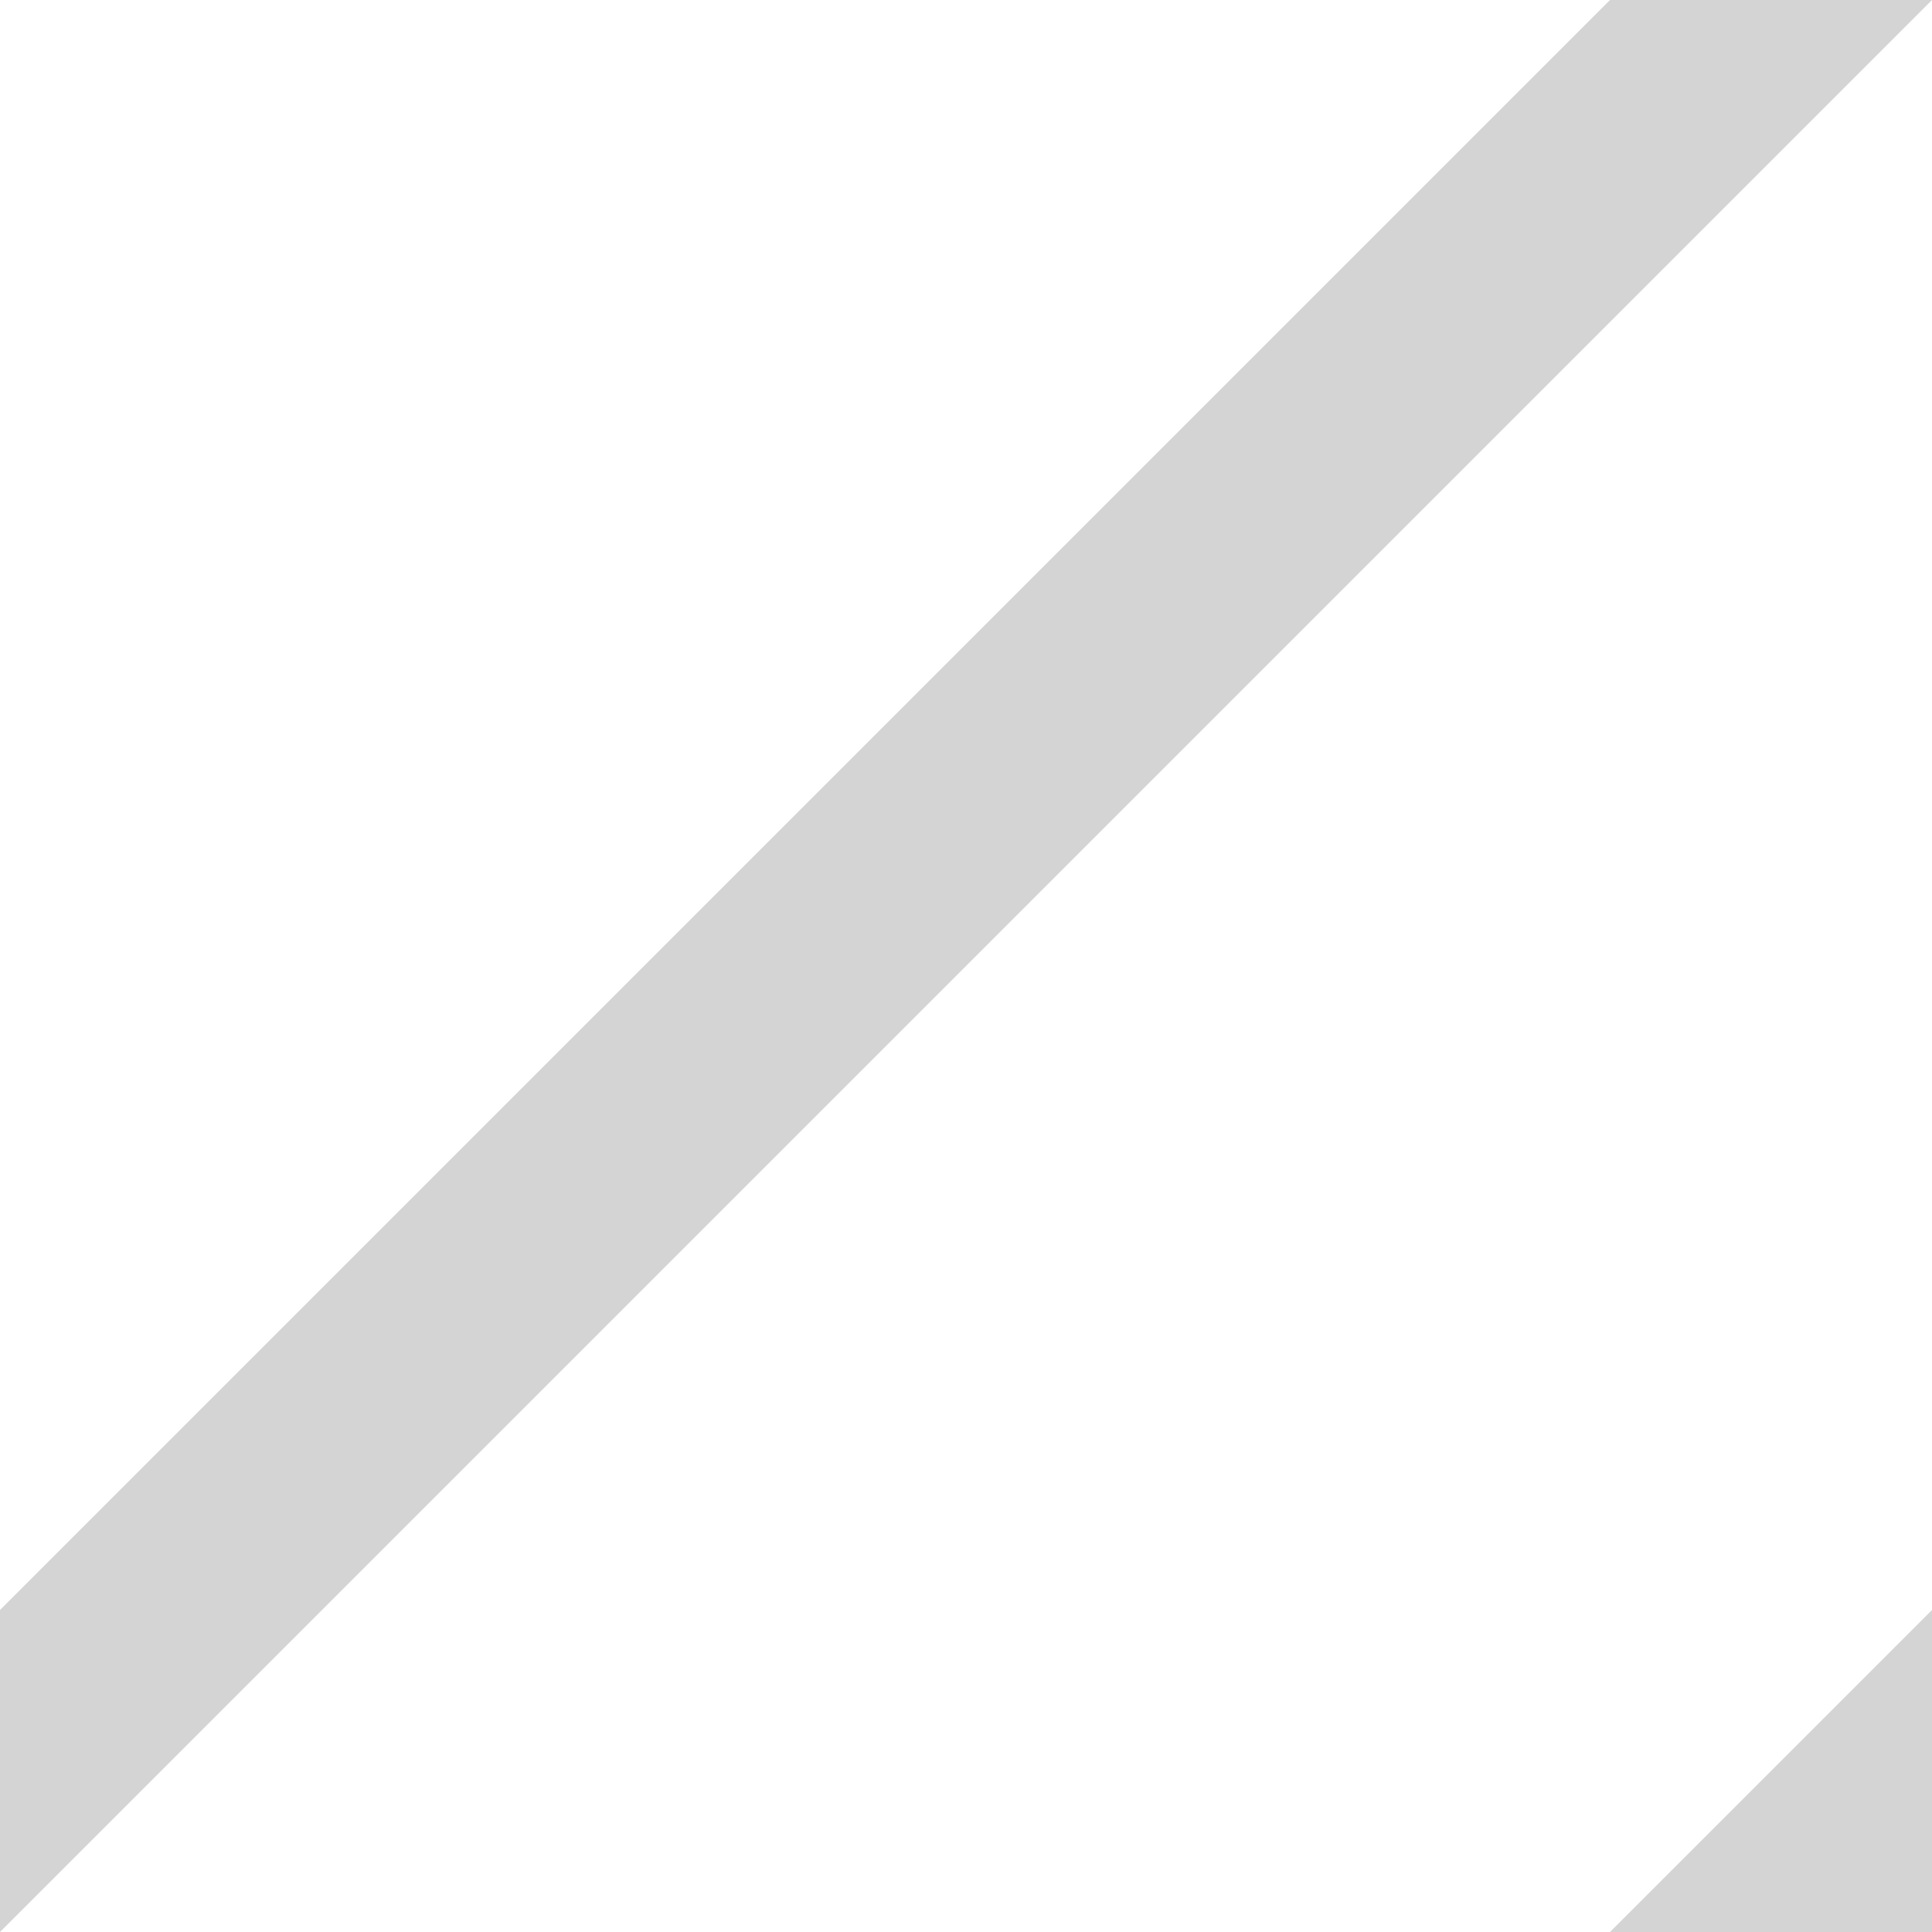
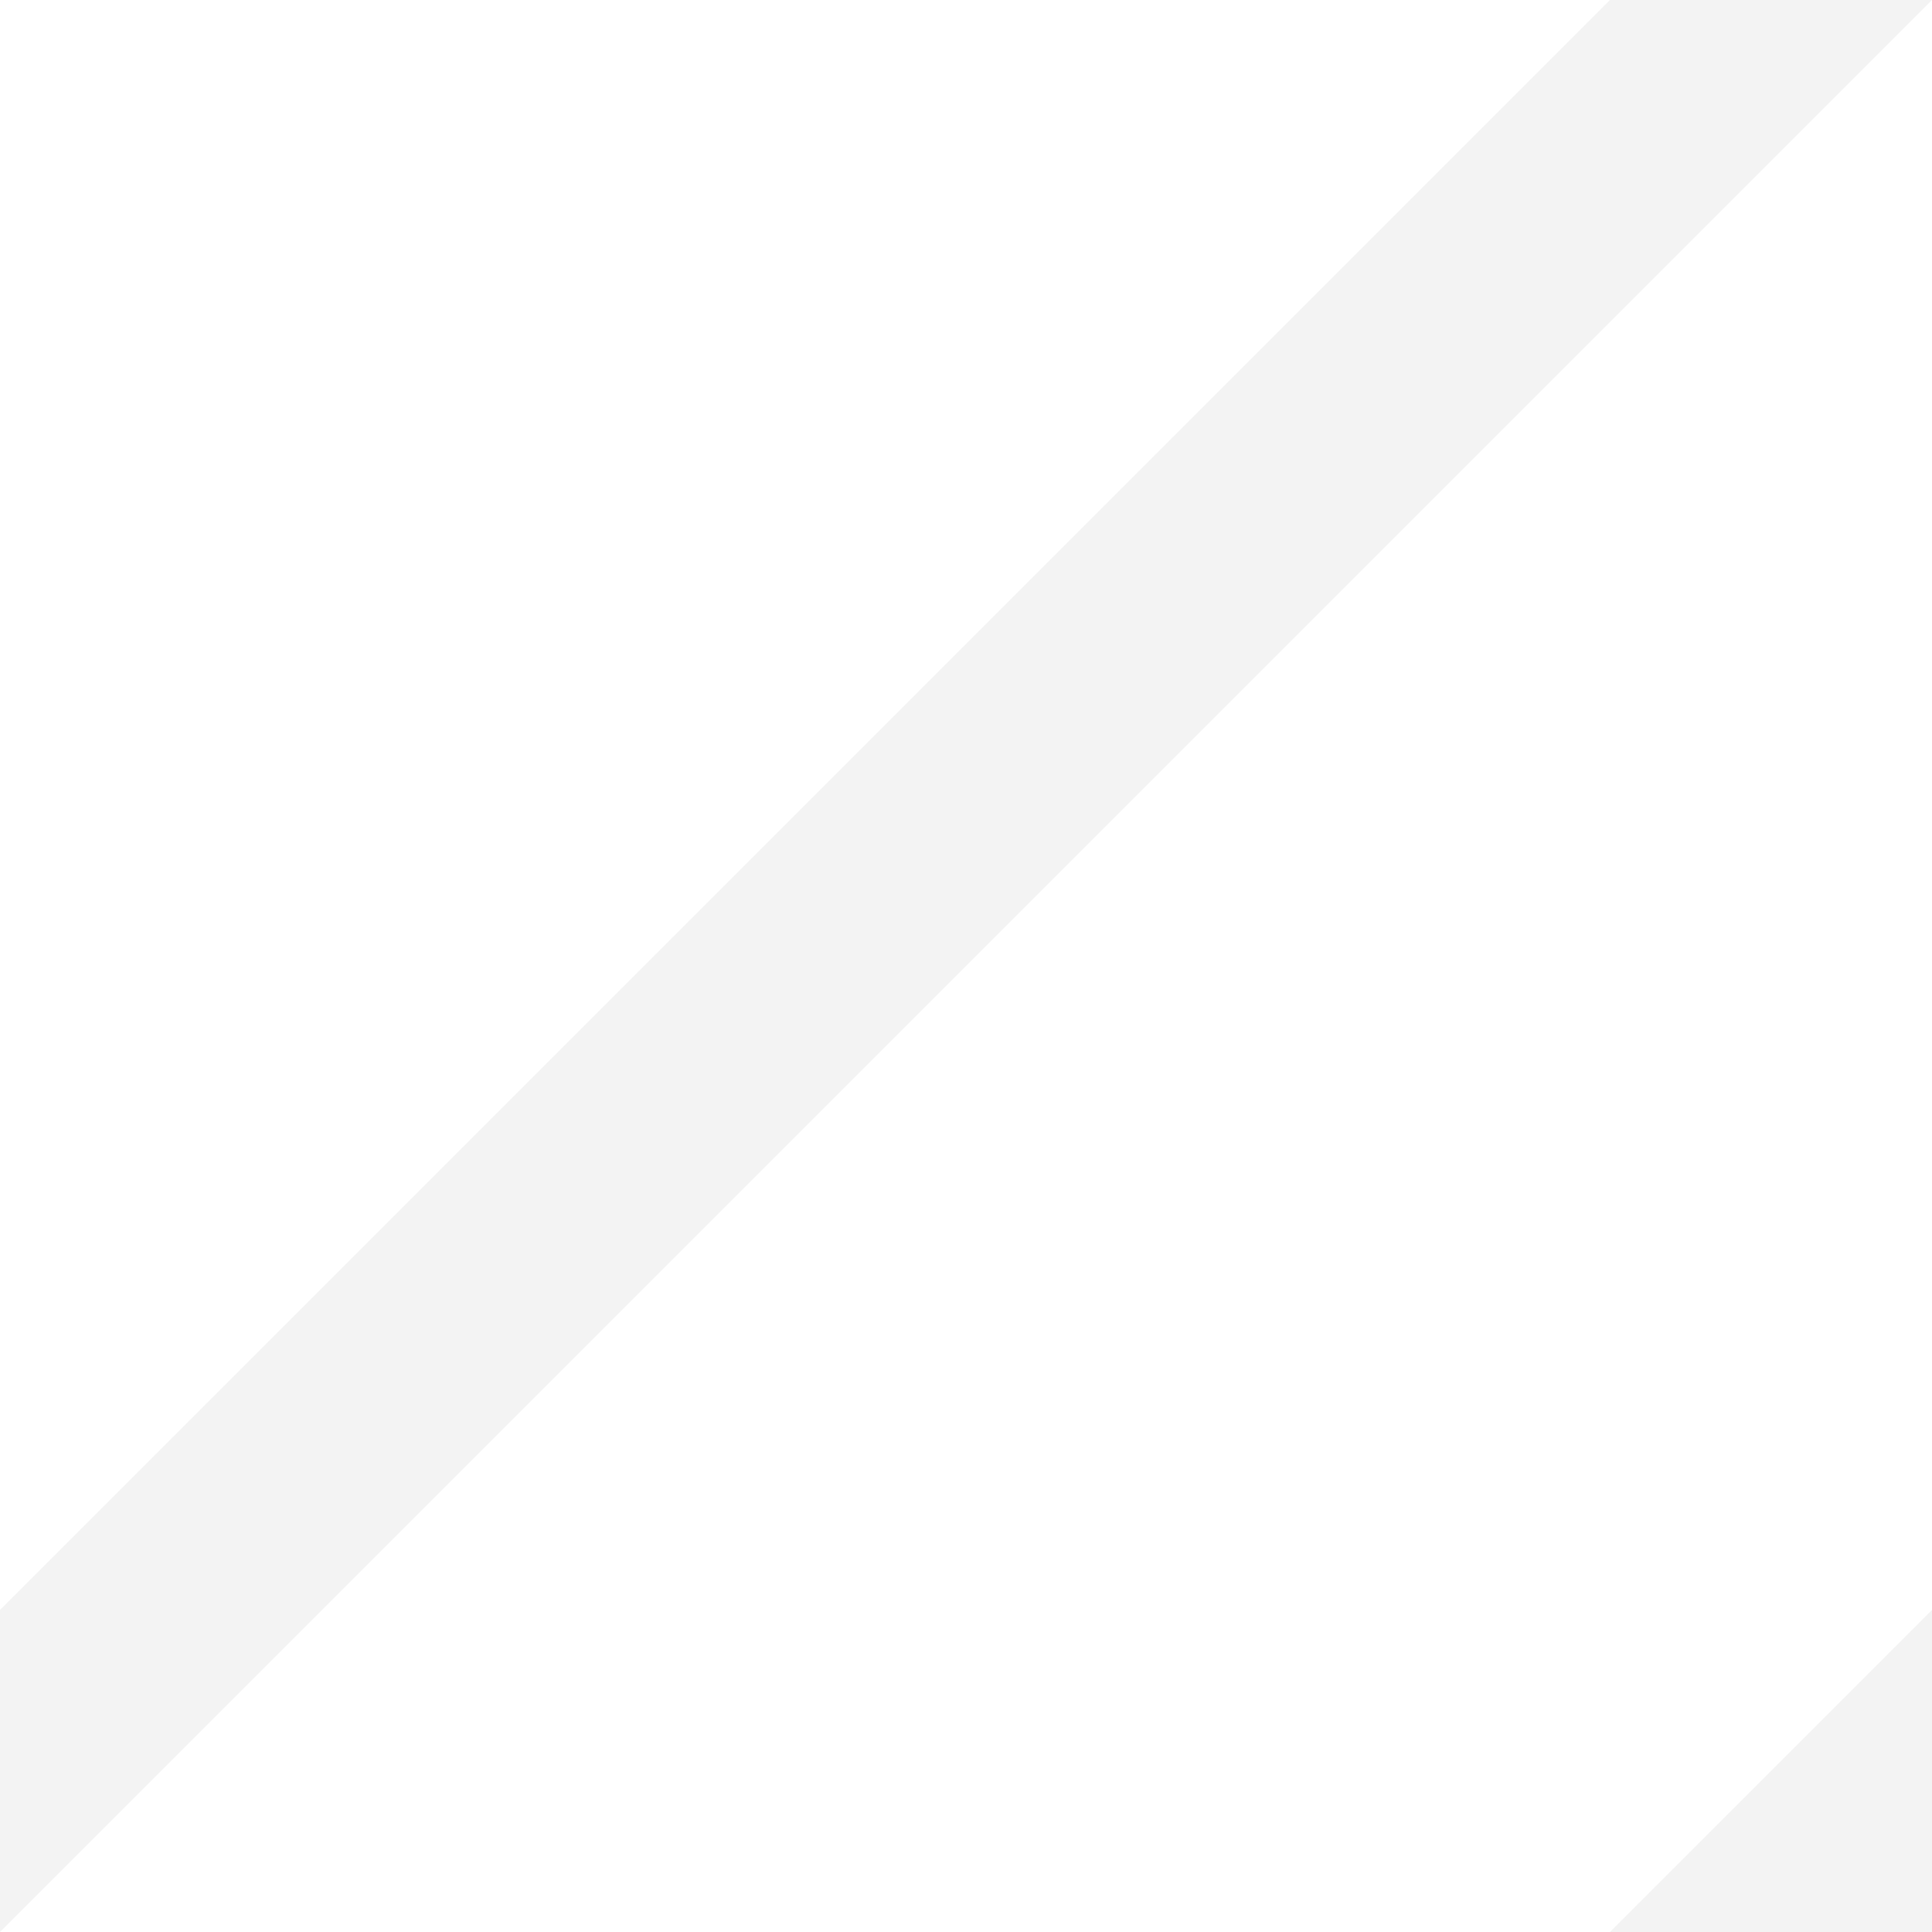
<svg xmlns="http://www.w3.org/2000/svg" width="6px" height="6px">
-   <g fill="#aaa" fill-opacity="0.5" fill-rule="evenodd">
+   <g fill="#888" fill-opacity="0.1" fill-rule="evenodd">
    <path d="M5 0h1L0 6V5zM6 5v1H5z" />
  </g>
</svg>
